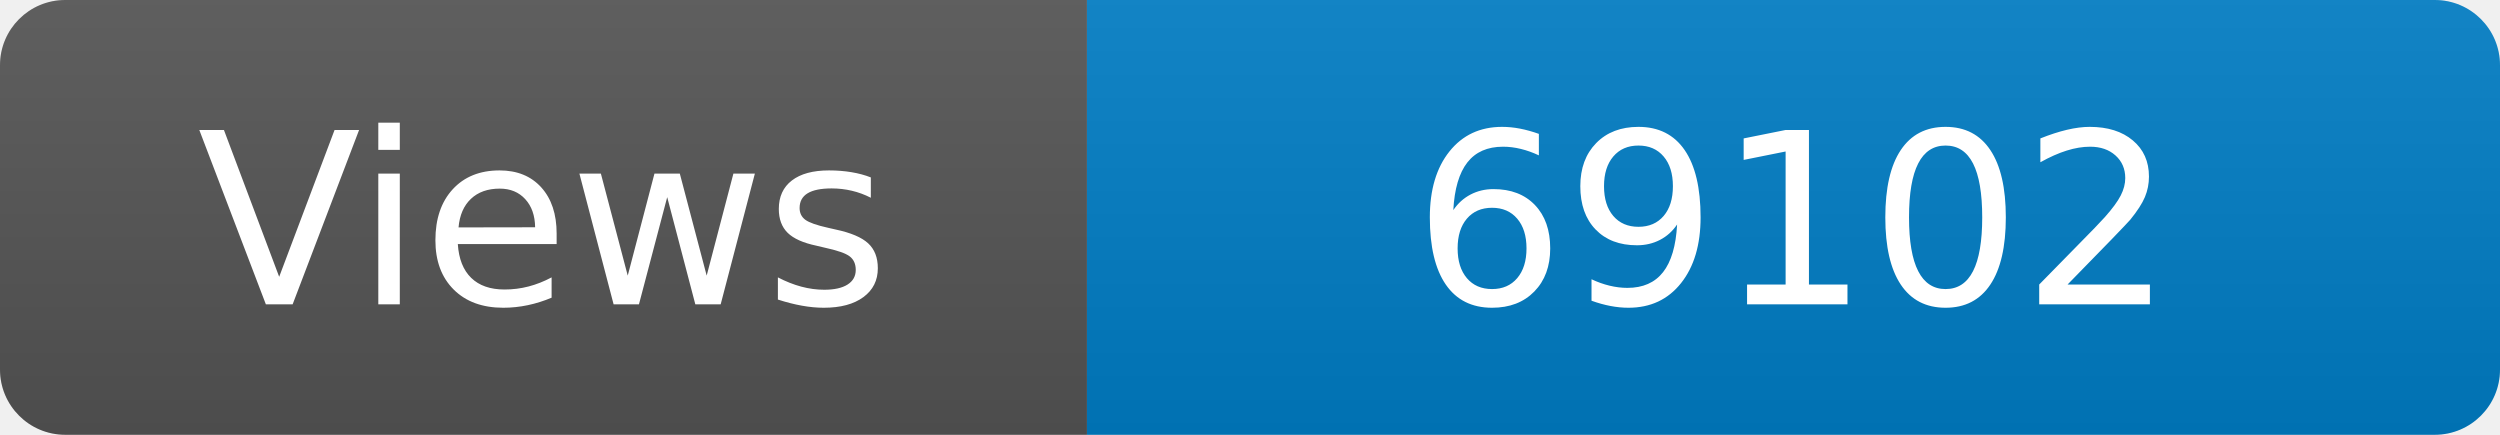
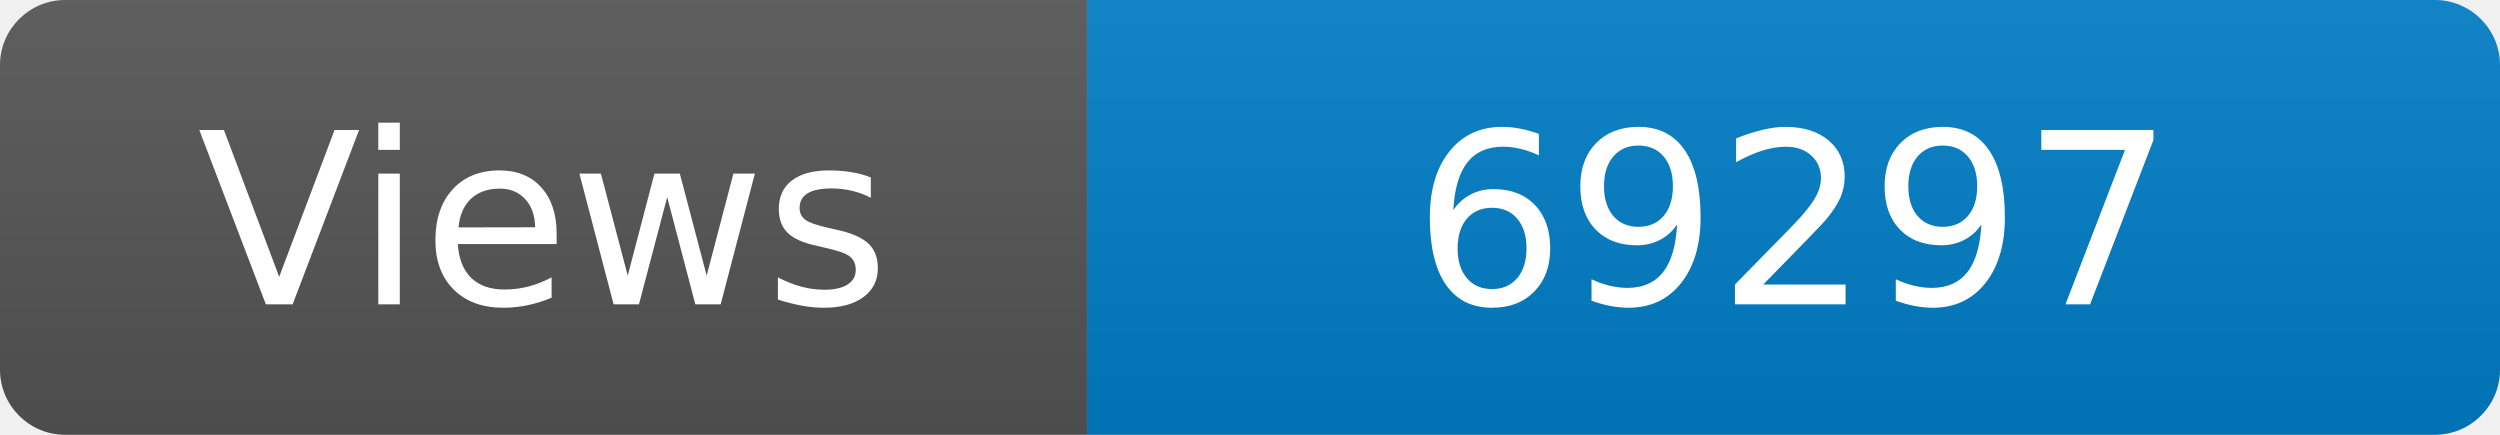
<svg xmlns="http://www.w3.org/2000/svg" width="115" height="20" role="img" aria-label="Maintained?: yes">
  <linearGradient id="s" x2="0" y2="100%">
    <stop offset="0" stop-color="#bbb" stop-opacity=".1" />
    <stop offset="1" stop-opacity=".1" />
  </linearGradient>
  <clipPath id="r">
    <rect width="115" height="20" rx="3" fill="#fff" />
  </clipPath>
  <g clip-path="url(#r)">
    <rect width="50" height="20" fill="#555" />
    <rect x="50" width="160" height="20" fill="#007ec6" />
    <rect width="115" height="20" fill="url(#s)" />
  </g>
  <g fill="#fff" text-anchor="middle" font-family="Verdana,Geneva,DejaVu Sans,sans-serif" font-size="110">
    <text x="250" y="140" transform="scale(.1)" fill="#fff">Views</text>
-     <text x="825" y="140" transform="scale(.1)" fill="#fff">69102</text>
+     <text x="825" y="140" transform="scale(.1)" fill="#fff">69297</text>
  </g>
</svg>
